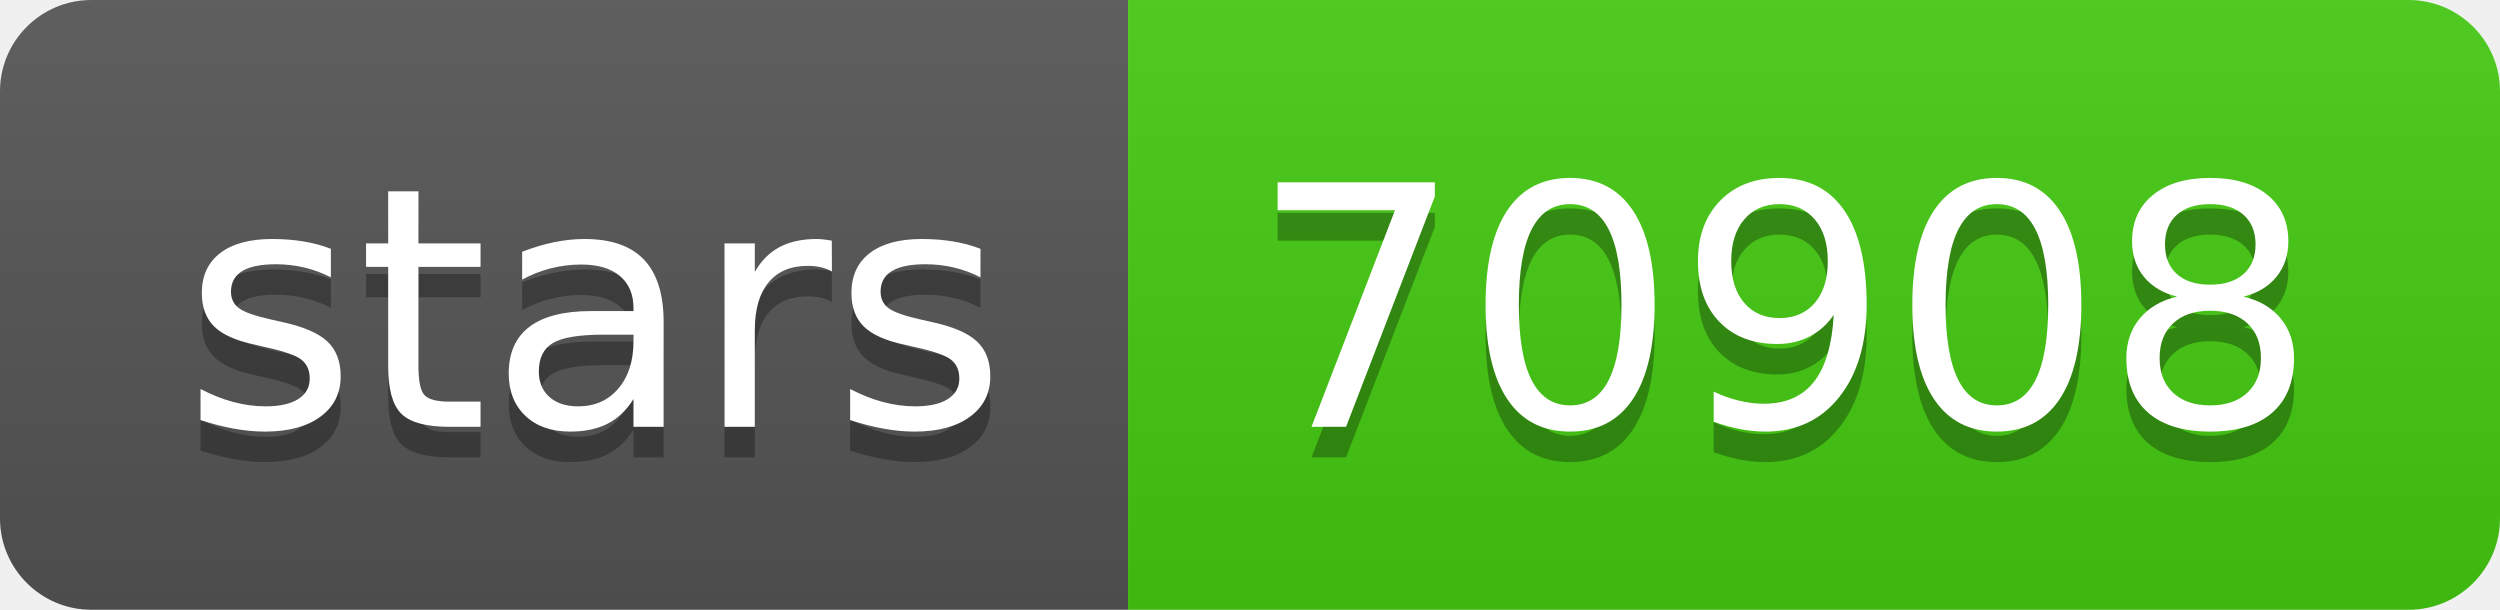
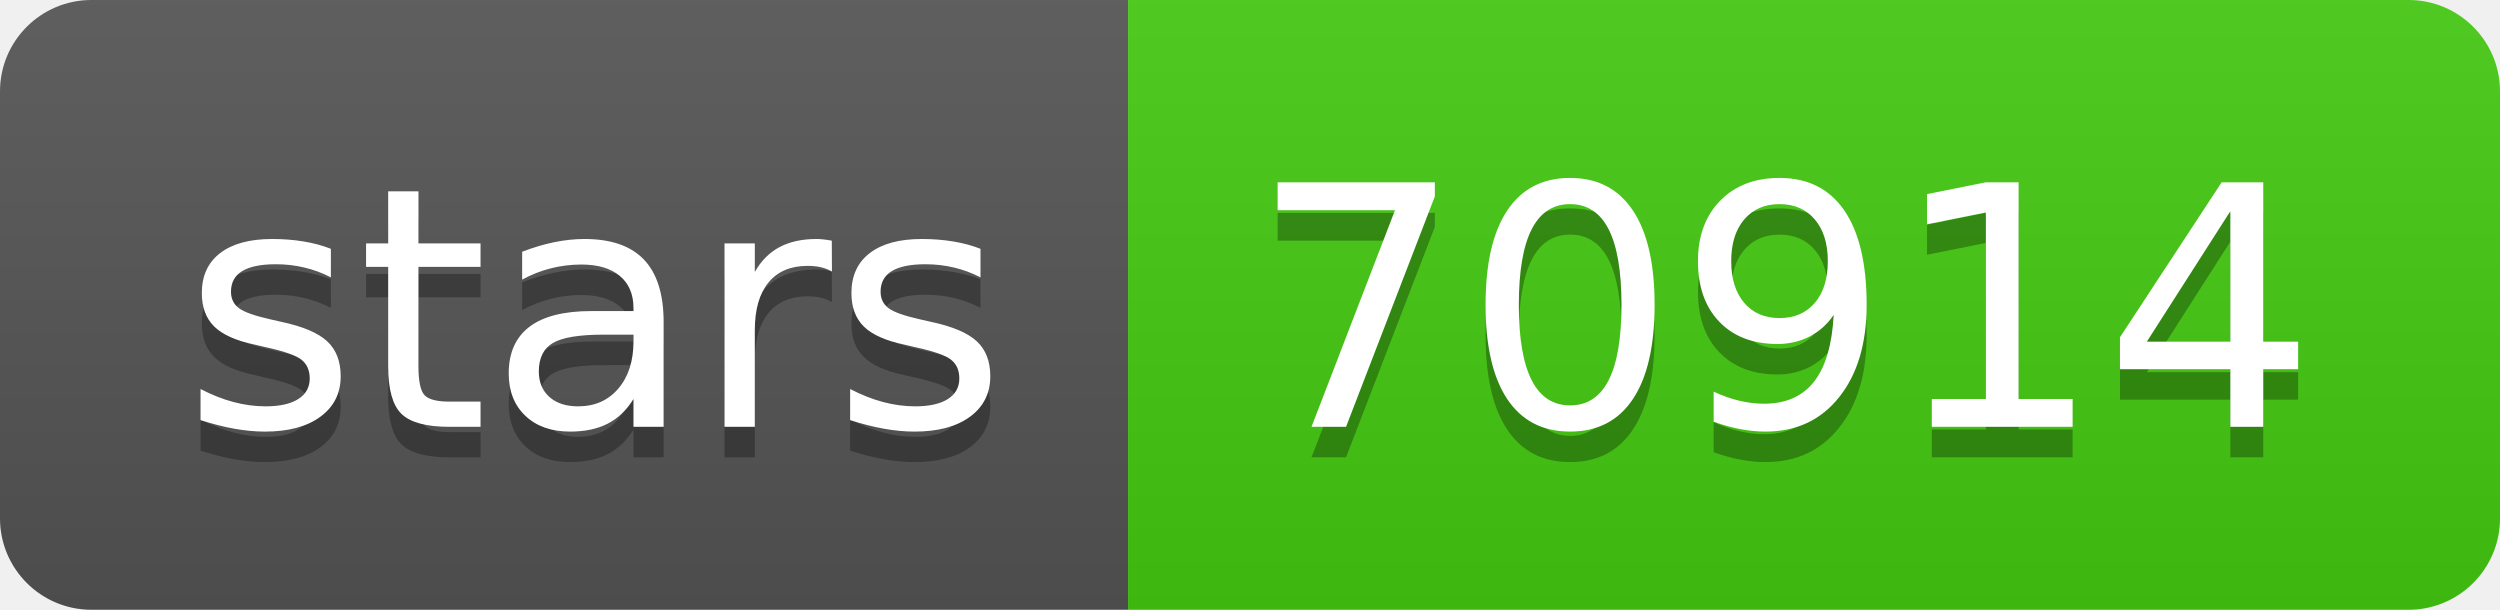
- <svg xmlns="http://www.w3.org/2000/svg" width="82" height="20" role="img" aria-label="stars: 70908">
+ <svg xmlns="http://www.w3.org/2000/svg" width="82" height="20" role="img" aria-label="stars: 70914">
  <linearGradient id="s" x2="0" y2="100%">
    <stop offset="0" stop-color="#bbb" stop-opacity=".1" />
    <stop offset="1" stop-opacity=".1" />
  </linearGradient>
  <clipPath id="r">
    <rect width="82" height="20" rx="3" fill="#fff" />
  </clipPath>
  <g clip-path="url(#r)">
    <rect width="37" height="20" fill="#555" />
    <rect x="37" width="45" height="20" fill="#4c1" />
    <rect width="82" height="20" fill="url(#s)" />
  </g>
  <g fill="#fff" text-anchor="middle" font-family="Verdana,Geneva,DejaVu Sans,sans-serif" text-rendering="geometricPrecision" font-size="110">
    <text aria-hidden="true" x="195" y="150" fill="#010101" fill-opacity=".3" transform="scale(.1)" textLength="270">stars</text>
    <text x="195" y="140" transform="scale(.1)" fill="#fff" textLength="270">stars</text>
-     <text aria-hidden="true" x="585" y="150" fill="#010101" fill-opacity=".3" transform="scale(.1)" textLength="350">70908</text>
-     <text x="585" y="140" transform="scale(.1)" fill="#fff" textLength="350">70908</text>
+     <text aria-hidden="true" x="585" y="150" fill="#010101" fill-opacity=".3" transform="scale(.1)" textLength="350">70914</text>
+     <text x="585" y="140" transform="scale(.1)" fill="#fff" textLength="350">70914</text>
  </g>
</svg>
